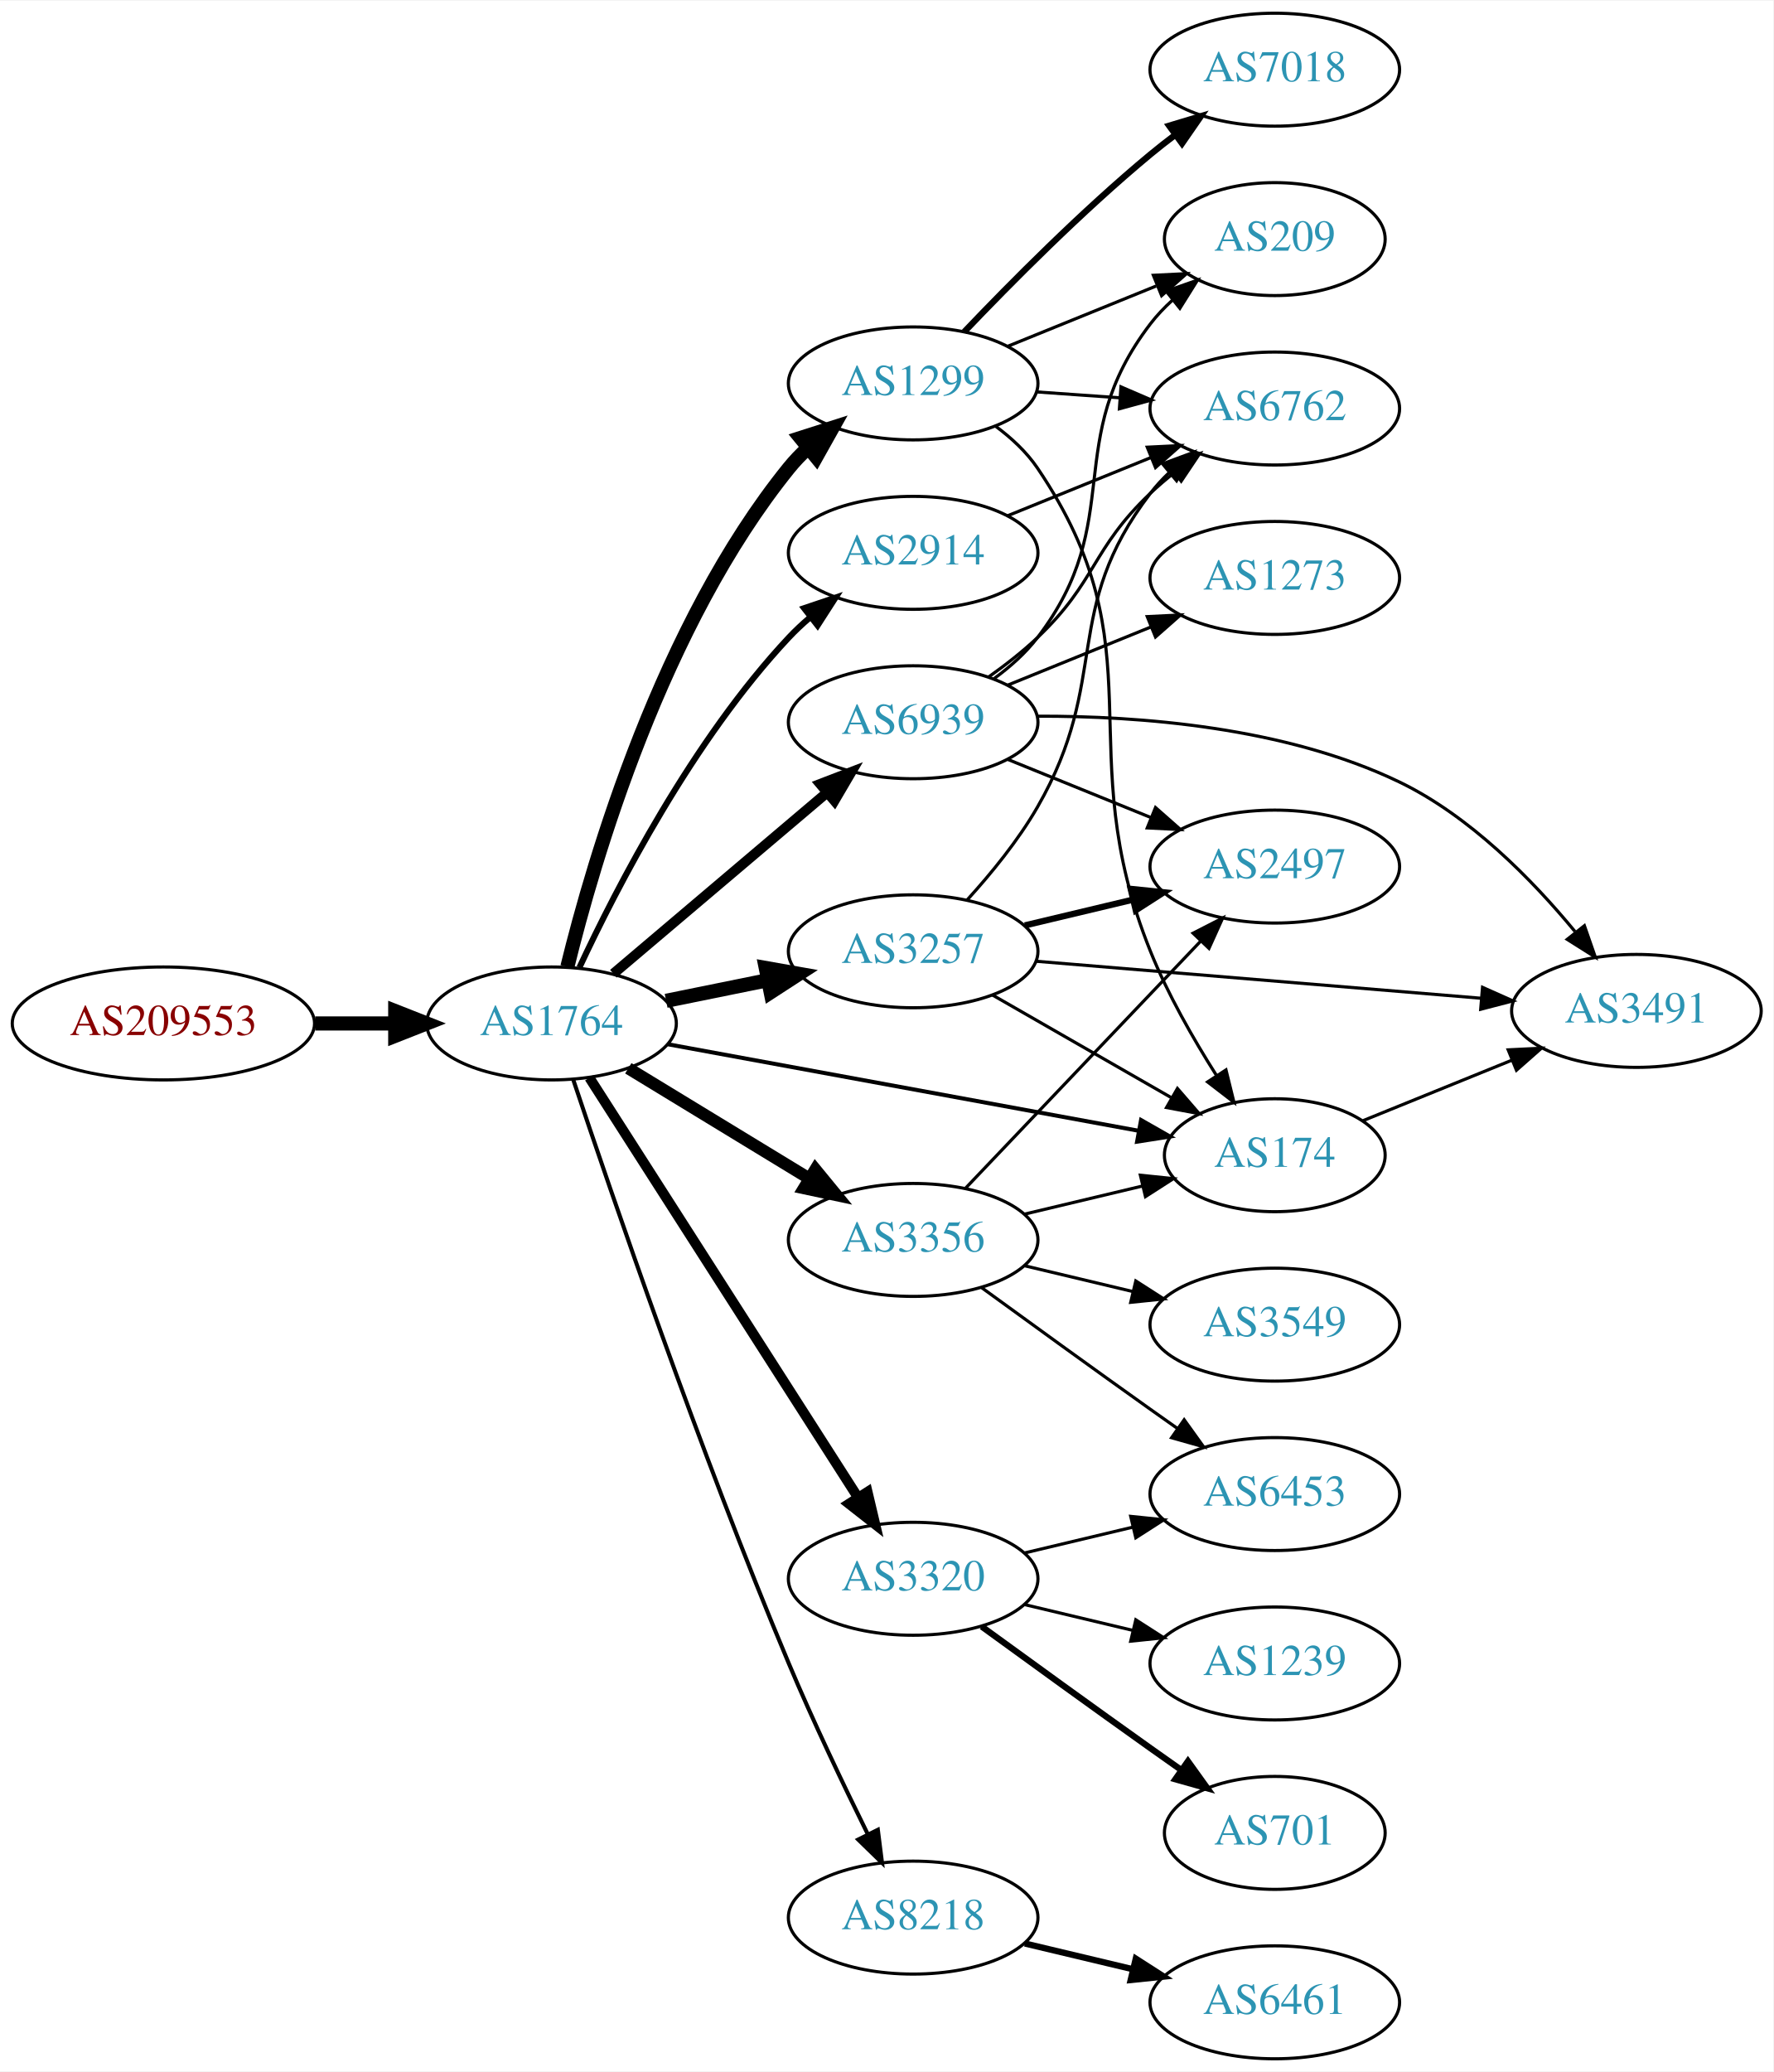
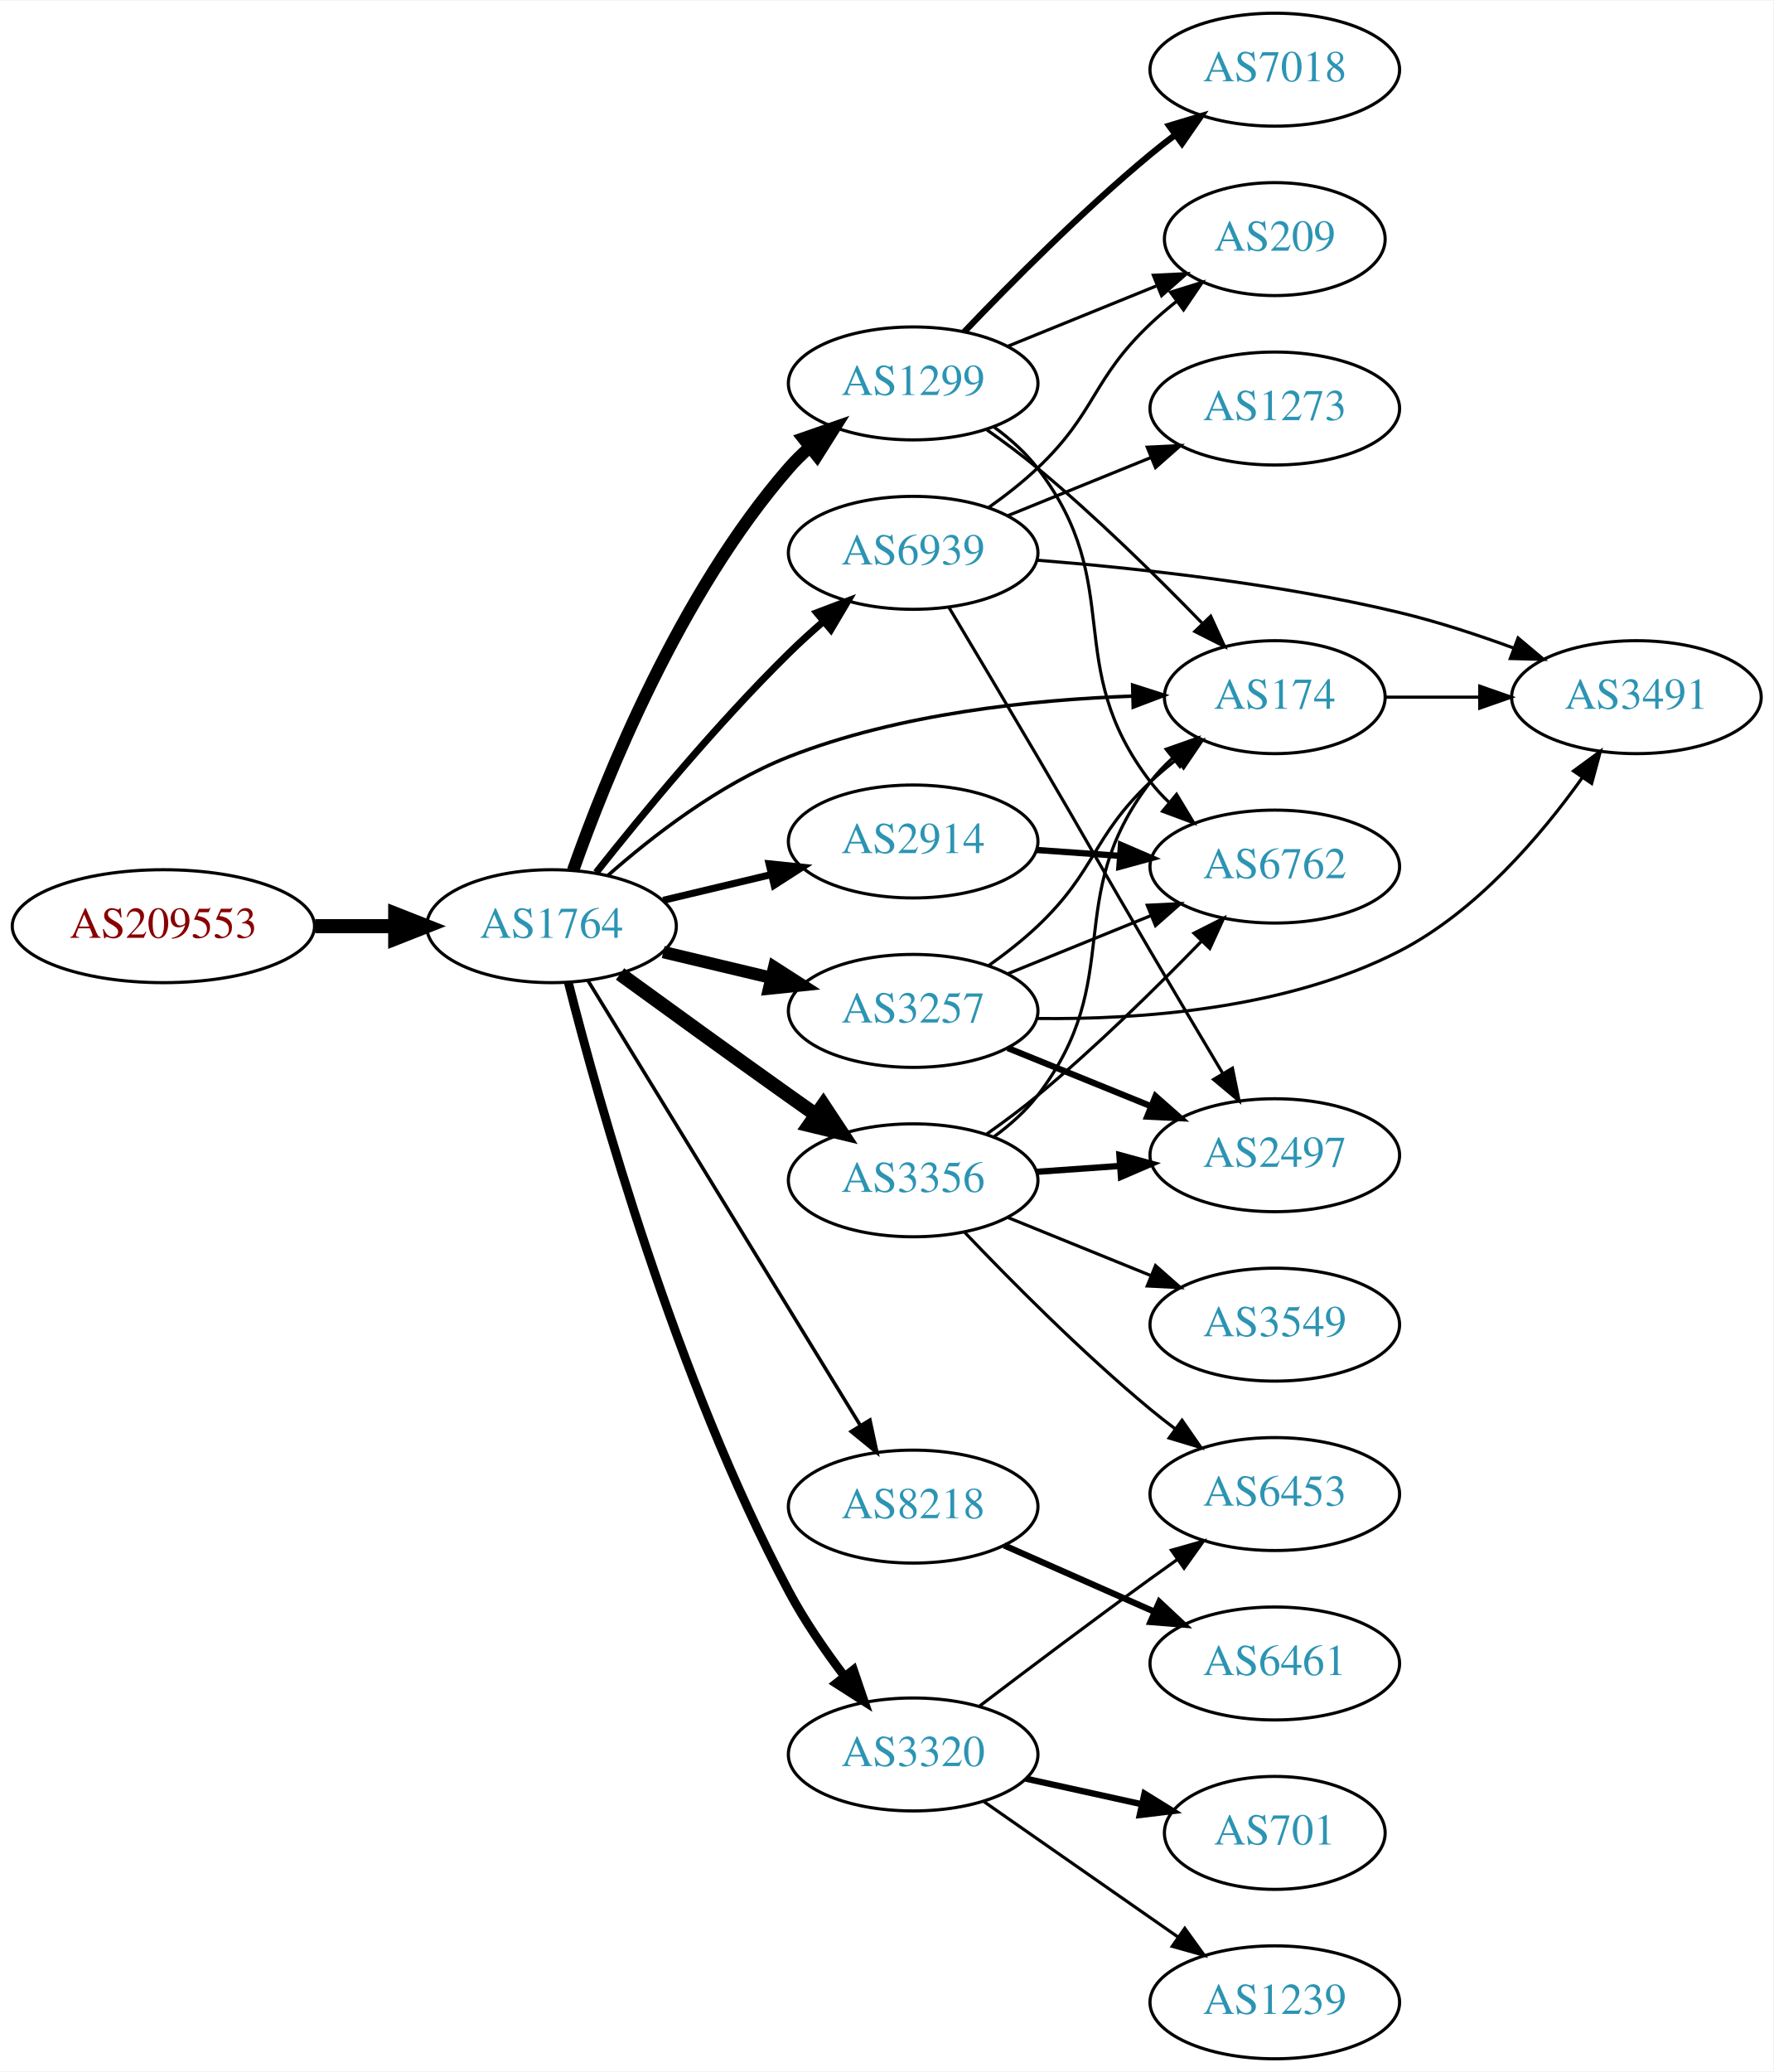
<svg xmlns="http://www.w3.org/2000/svg" xmlns:xlink="http://www.w3.org/1999/xlink" width="565pt" height="660pt" viewBox="0.00 0.00 565.36 660.00">
  <g id="graph0" class="graph" transform="scale(1 1) rotate(0) translate(4 656)">
    <polygon fill="white" stroke="none" points="-4,4 -4,-656 561.363,-656 561.363,4 -4,4" />
    <g id="node1" class="node">
      <g id="a_node1">
        <a xlink:href="/asn/209553" xlink:title="AS209553 ~ JAGGAER Austria GmbH [AT]">
-           <ellipse fill="#ffffff" stroke="black" cx="48.096" cy="-330" rx="48.192" ry="18" />
-           <text text-anchor="middle" x="48.096" y="-326.3" font-family="Times,serif" font-size="14.00" fill="#880000">AS209553</text>
+           <ellipse fill="#ffffff" stroke="black" cx="48.096" cy="-361" rx="48.192" ry="18" />
+           <text text-anchor="middle" x="48.096" y="-357.3" font-family="Times,serif" font-size="14.00" fill="#880000">AS209553</text>
        </a>
      </g>
    </g>
    <g id="node2" class="node">
      <g id="a_node2">
        <a xlink:href="/asn/1764" xlink:title="AS1764 ~ NEXTLAYER-AS [AT]">
-           <ellipse fill="#ffffff" stroke="black" cx="171.838" cy="-330" rx="39.794" ry="18" />
-           <text text-anchor="middle" x="171.838" y="-326.3" font-family="Times,serif" font-size="14.00" fill="#2c94b3">AS1764</text>
+           <ellipse fill="#ffffff" stroke="black" cx="171.838" cy="-361" rx="39.794" ry="18" />
+           <text text-anchor="middle" x="171.838" y="-357.3" font-family="Times,serif" font-size="14.00" fill="#2c94b3">AS1764</text>
        </a>
      </g>
    </g>
    <g id="edge1" class="edge">
-       <path fill="none" stroke="black" stroke-width="4.5" d="M96.513,-330C104.867,-330 113.577,-330 121.969,-330" />
-       <polygon fill="black" stroke="black" stroke-width="4.5" points="122.004,-333.938 132.004,-330 122.004,-326.063 122.004,-333.938" />
+       <path fill="none" stroke="black" stroke-width="4.5" d="M96.513,-361C104.867,-361 113.577,-361 121.969,-361" />
+       <polygon fill="black" stroke="black" stroke-width="4.5" points="122.004,-364.938 132.004,-361 122.004,-357.063 122.004,-364.938" />
    </g>
    <g id="node3" class="node">
      <g id="a_node3">
-         <a xlink:href="/asn/174" xlink:title="AS174 ~ Cogent Communications [US]">
-           <ellipse fill="#ffffff" stroke="black" cx="402.424" cy="-288" rx="35.194" ry="18" />
-           <text text-anchor="middle" x="402.424" y="-284.3" font-family="Times,serif" font-size="14.00" fill="#2c94b3">AS174</text>
+         <a xlink:href="/asn/3356" xlink:title="AS3356 ~ Level 3 Parent, LLC [US]">
+           <ellipse fill="#ffffff" stroke="black" cx="287.131" cy="-280" rx="39.794" ry="18" />
+           <text text-anchor="middle" x="287.131" y="-276.3" font-family="Times,serif" font-size="14.00" fill="#2c94b3">AS3356</text>
        </a>
      </g>
    </g>
    <g id="edge2" class="edge">
-       <path fill="none" stroke="black" stroke-width="1.286" d="M208.806,-323.391C249.545,-315.906 315.865,-303.72 359.072,-295.782" />
-       <polygon fill="black" stroke="black" stroke-width="1.286" points="359.79,-299.208 368.993,-293.959 358.525,-292.324 359.79,-299.208" />
+       <path fill="none" stroke="black" stroke-width="4.5" d="M193.686,-345.778C208.62,-334.909 229.234,-319.975 247.484,-307 250.305,-304.995 253.248,-302.915 256.196,-300.841" />
+       <polygon fill="black" stroke="black" stroke-width="4.5" points="258.493,-304.039 264.421,-295.074 253.972,-297.591 258.493,-304.039" />
    </g>
    <g id="node4" class="node">
      <g id="a_node4">
-         <a xlink:href="/asn/3257" xlink:title="AS3257 ~ GTT [DE]">
-           <ellipse fill="#ffffff" stroke="black" cx="287.131" cy="-353" rx="39.794" ry="18" />
-           <text text-anchor="middle" x="287.131" y="-349.3" font-family="Times,serif" font-size="14.00" fill="#2c94b3">AS3257</text>
+         <a xlink:href="/asn/2914" xlink:title="AS2914 ~ NTT America, Inc. [US]">
+           <ellipse fill="#ffffff" stroke="black" cx="287.131" cy="-388" rx="39.794" ry="18" />
+           <text text-anchor="middle" x="287.131" y="-384.3" font-family="Times,serif" font-size="14.00" fill="#2c94b3">AS2914</text>
        </a>
      </g>
    </g>
    <g id="edge3" class="edge">
-       <path fill="none" stroke="black" stroke-width="4.5" d="M208.374,-337.214C218.602,-339.291 229.903,-341.585 240.646,-343.766" />
-       <polygon fill="black" stroke="black" stroke-width="4.5" points="240.138,-347.681 250.721,-345.811 241.705,-339.963 240.138,-347.681" />
+       <path fill="none" stroke="black" stroke-width="2.25" d="M207.445,-369.248C218.316,-371.838 230.471,-374.735 241.913,-377.462" />
+       <polygon fill="black" stroke="black" stroke-width="2.25" points="241.197,-380.889 251.736,-379.803 242.819,-374.08 241.197,-380.889" />
    </g>
    <g id="node5" class="node">
      <g id="a_node5">
+         <a xlink:href="/asn/174" xlink:title="AS174 ~ Cogent Communications [US]">
+           <ellipse fill="#ffffff" stroke="black" cx="402.424" cy="-434" rx="35.194" ry="18" />
+           <text text-anchor="middle" x="402.424" y="-430.3" font-family="Times,serif" font-size="14.00" fill="#2c94b3">AS174</text>
+         </a>
+       </g>
+     </g>
+     <g id="edge4" class="edge">
+       <path fill="none" stroke="black" stroke-width="1.125" d="M189.721,-377.099C203.946,-389.644 225.453,-406.34 247.484,-415 282.61,-428.807 325.416,-433.191 356.964,-434.331" />
+       <polygon fill="black" stroke="black" stroke-width="1.125" points="357.115,-437.836 367.204,-434.603 357.3,-430.839 357.115,-437.836" />
+     </g>
+     <g id="node6" class="node">
+       <g id="a_node6">
        <a xlink:href="/asn/1299" xlink:title="AS1299 ~ Telia Carrier [EU]">
          <ellipse fill="#ffffff" stroke="black" cx="287.131" cy="-534" rx="39.794" ry="18" />
          <text text-anchor="middle" x="287.131" y="-530.3" font-family="Times,serif" font-size="14.00" fill="#2c94b3">AS1299</text>
        </a>
      </g>
    </g>
-     <g id="edge4" class="edge">
-       <path fill="none" stroke="black" stroke-width="4.5" d="M176.886,-348.054C185.25,-382.154 207.115,-457.082 247.484,-507 249.318,-509.267 251.39,-511.426 253.598,-513.463" />
-       <polygon fill="black" stroke="black" stroke-width="4.5" points="251.245,-516.626 261.482,-519.899 256.225,-510.525 251.245,-516.626" />
-     </g>
-     <g id="node6" class="node">
-       <g id="a_node6">
-         <a xlink:href="/asn/3320" xlink:title="AS3320 ~ DTAG [DE]">
-           <ellipse fill="#ffffff" stroke="black" cx="287.131" cy="-153" rx="39.794" ry="18" />
-           <text text-anchor="middle" x="287.131" y="-149.3" font-family="Times,serif" font-size="14.00" fill="#2c94b3">AS3320</text>
-         </a>
-       </g>
-     </g>
    <g id="edge5" class="edge">
-       <path fill="none" stroke="black" stroke-width="3.214" d="M183.907,-312.706C203.874,-281.512 246.019,-215.667 269.48,-179.015" />
-       <polygon fill="black" stroke="black" stroke-width="3.214" points="272.574,-180.673 275.017,-170.364 266.678,-176.9 272.574,-180.673" />
+       <path fill="none" stroke="black" stroke-width="3.938" d="M178.726,-378.824C189.055,-408.096 212.697,-467.08 247.484,-507 249.45,-509.256 251.643,-511.419 253.958,-513.468" />
+       <polygon fill="black" stroke="black" stroke-width="3.938" points="252.138,-516.492 262.145,-519.973 256.492,-511.012 252.138,-516.492" />
    </g>
    <g id="node7" class="node">
      <g id="a_node7">
-         <a xlink:href="/asn/3356" xlink:title="AS3356 ~ Level 3 Parent, LLC [US]">
-           <ellipse fill="#ffffff" stroke="black" cx="287.131" cy="-261" rx="39.794" ry="18" />
-           <text text-anchor="middle" x="287.131" y="-257.3" font-family="Times,serif" font-size="14.00" fill="#2c94b3">AS3356</text>
+         <a xlink:href="/asn/8218" xlink:title="AS8218 ~ legacy Neotelecoms [FR]">
+           <ellipse fill="#ffffff" stroke="black" cx="287.131" cy="-176" rx="39.794" ry="18" />
+           <text text-anchor="middle" x="287.131" y="-172.3" font-family="Times,serif" font-size="14.00" fill="#2c94b3">AS8218</text>
        </a>
      </g>
    </g>
    <g id="edge6" class="edge">
-       <path fill="none" stroke="black" stroke-width="3.857" d="M196.312,-315.703C213.022,-305.526 235.677,-291.728 254.054,-280.536" />
-       <polygon fill="black" stroke="black" stroke-width="3.857" points="255.966,-283.469 262.687,-275.279 252.325,-277.491 255.966,-283.469" />
+       <path fill="none" stroke="black" stroke-width="1.125" d="M183.496,-343.596C203.537,-310.87 246.923,-240.024 270.355,-201.761" />
+       <polygon fill="black" stroke="black" stroke-width="1.125" points="273.346,-203.579 275.583,-193.223 267.376,-199.923 273.346,-203.579" />
    </g>
    <g id="node8" class="node">
      <g id="a_node8">
-         <a xlink:href="/asn/2914" xlink:title="AS2914 ~ NTT America, Inc. [US]">
-           <ellipse fill="#ffffff" stroke="black" cx="287.131" cy="-480" rx="39.794" ry="18" />
-           <text text-anchor="middle" x="287.131" y="-476.3" font-family="Times,serif" font-size="14.00" fill="#2c94b3">AS2914</text>
+         <a xlink:href="/asn/3257" xlink:title="AS3257 ~ GTT [DE]">
+           <ellipse fill="#ffffff" stroke="black" cx="287.131" cy="-334" rx="39.794" ry="18" />
+           <text text-anchor="middle" x="287.131" y="-330.3" font-family="Times,serif" font-size="14.00" fill="#2c94b3">AS3257</text>
        </a>
      </g>
    </g>
    <g id="edge7" class="edge">
-       <path fill="none" stroke="black" stroke-width="1.929" d="M180.735,-347.837C192.592,-373.243 216.901,-420.383 247.484,-453 249.531,-455.183 251.782,-457.293 254.136,-459.307" />
-       <polygon fill="black" stroke="black" stroke-width="1.929" points="252.357,-462.358 262.395,-465.747 256.661,-456.837 252.357,-462.358" />
+       <path fill="none" stroke="black" stroke-width="3.938" d="M207.445,-352.752C218.316,-350.162 230.471,-347.265 241.913,-344.538" />
+       <polygon fill="black" stroke="black" stroke-width="3.938" points="242.819,-347.92 251.736,-342.197 241.197,-341.111 242.819,-347.92" />
    </g>
    <g id="node9" class="node">
      <g id="a_node9">
-         <a xlink:href="/asn/8218" xlink:title="AS8218 ~ legacy Neotelecoms [FR]">
-           <ellipse fill="#ffffff" stroke="black" cx="287.131" cy="-45" rx="39.794" ry="18" />
-           <text text-anchor="middle" x="287.131" y="-41.3" font-family="Times,serif" font-size="14.00" fill="#2c94b3">AS8218</text>
+         <a xlink:href="/asn/3320" xlink:title="AS3320 ~ DTAG [DE]">
+           <ellipse fill="#ffffff" stroke="black" cx="287.131" cy="-97" rx="39.794" ry="18" />
+           <text text-anchor="middle" x="287.131" y="-93.3" font-family="Times,serif" font-size="14.00" fill="#2c94b3">AS3320</text>
        </a>
      </g>
    </g>
    <g id="edge8" class="edge">
-       <path fill="none" stroke="black" stroke-width="1.286" d="M178.77,-312.044C190.736,-276.247 219.056,-193.62 247.484,-126 255.235,-107.563 264.93,-87.251 272.67,-71.579" />
-       <polygon fill="black" stroke="black" stroke-width="1.286" points="275.877,-72.991 277.202,-62.48 269.611,-69.871 275.877,-72.991" />
+       <path fill="none" stroke="black" stroke-width="2.812" d="M177.225,-342.937C186.767,-305.373 211.477,-216.695 247.484,-149 252.424,-139.713 258.912,-130.273 265.158,-122.029" />
+       <polygon fill="black" stroke="black" stroke-width="2.812" points="268.091,-123.96 271.504,-113.929 262.581,-119.643 268.091,-123.96" />
    </g>
    <g id="node10" class="node">
      <g id="a_node10">
        <a xlink:href="/asn/6939" xlink:title="AS6939 ~ Hurricane Electric LLC [US]">
-           <ellipse fill="#ffffff" stroke="black" cx="287.131" cy="-426" rx="39.794" ry="18" />
-           <text text-anchor="middle" x="287.131" y="-422.3" font-family="Times,serif" font-size="14.00" fill="#2c94b3">AS6939</text>
+           <ellipse fill="#ffffff" stroke="black" cx="287.131" cy="-480" rx="39.794" ry="18" />
+           <text text-anchor="middle" x="287.131" y="-476.3" font-family="Times,serif" font-size="14.00" fill="#2c94b3">AS6939</text>
        </a>
      </g>
    </g>
    <g id="edge9" class="edge">
-       <path fill="none" stroke="black" stroke-width="3.214" d="M191.546,-345.852C210.077,-361.555 238.634,-385.753 259.523,-403.454" />
-       <polygon fill="black" stroke="black" stroke-width="3.214" points="257.503,-406.329 267.395,-410.124 262.028,-400.989 257.503,-406.329" />
+       <path fill="none" stroke="black" stroke-width="2.25" d="M186.073,-378.101C200.41,-396.21 224.346,-425.263 247.484,-448 250.952,-451.408 254.745,-454.85 258.556,-458.151" />
+       <polygon fill="black" stroke="black" stroke-width="2.25" points="256.4,-460.911 266.306,-464.67 260.906,-455.554 256.4,-460.911" />
+     </g>
+     <g id="edge16" class="edge">
+       <path fill="none" stroke="black" d="M312.974,-293.948C318.055,-297.674 322.997,-302.06 326.777,-307 355.487,-344.511 334.068,-369.489 362.777,-407 364.817,-409.665 367.195,-412.169 369.749,-414.495" />
+       <polygon fill="black" stroke="black" points="367.79,-417.409 377.786,-420.922 372.163,-411.943 367.79,-417.409" />
    </g>
    <g id="node11" class="node">
      <g id="a_node11">
-         <a xlink:href="/asn/3491" xlink:title="AS3491 ~ PCCW Global, Inc. [US]">
-           <ellipse fill="#ffffff" stroke="black" cx="517.717" cy="-334" rx="39.794" ry="18" />
-           <text text-anchor="middle" x="517.717" y="-330.3" font-family="Times,serif" font-size="14.00" fill="#2c94b3">AS3491</text>
-         </a>
-       </g>
+         <a xlink:href="/asn/6762" xlink:title="AS6762 ~ TELECOM ITALIA SPARKLE S.p.A. [IT]">
+           <ellipse fill="#ffffff" stroke="black" cx="402.424" cy="-380" rx="39.794" ry="18" />
+           <text text-anchor="middle" x="402.424" y="-376.3" font-family="Times,serif" font-size="14.00" fill="#2c94b3">AS6762</text>
+         </a>
+       </g>
+     </g>
+     <g id="edge15" class="edge">
+       <path fill="none" stroke="black" d="M310.665,-294.813C316.071,-298.618 321.736,-302.822 326.777,-307 345.318,-322.365 364.717,-341.441 379.091,-356.239" />
+       <polygon fill="black" stroke="black" points="376.664,-358.764 386.118,-363.545 381.709,-353.912 376.664,-358.764" />
+     </g>
+     <g id="node13" class="node">
+       <g id="a_node13">
+         <a xlink:href="/asn/3549" xlink:title="AS3549 ~ Level 3 Parent, LLC [US]">
+           <ellipse fill="#ffffff" stroke="black" cx="402.424" cy="-234" rx="39.794" ry="18" />
+           <text text-anchor="middle" x="402.424" y="-230.3" font-family="Times,serif" font-size="14.00" fill="#2c94b3">AS3549</text>
+         </a>
+       </g>
+     </g>
+     <g id="edge12" class="edge">
+       <path fill="none" stroke="black" d="M317.307,-268.154C331.182,-262.52 347.96,-255.708 362.869,-249.654" />
+       <polygon fill="black" stroke="black" points="364.398,-252.811 372.347,-245.806 361.765,-246.325 364.398,-252.811" />
+     </g>
+     <g id="node14" class="node">
+       <g id="a_node14">
+         <a xlink:href="/asn/6453" xlink:title="AS6453 ~ TATA COMMUNICATIONS (AMERICA) INC [US]">
+           <ellipse fill="#ffffff" stroke="black" cx="402.424" cy="-180" rx="39.794" ry="18" />
+           <text text-anchor="middle" x="402.424" y="-176.3" font-family="Times,serif" font-size="14.00" fill="#2c94b3">AS6453</text>
+         </a>
+       </g>
+     </g>
+     <g id="edge13" class="edge">
+       <path fill="none" stroke="black" d="M303.436,-263.545C318.049,-248.204 341.005,-225.044 362.777,-207 365.298,-204.911 367.975,-202.816 370.697,-200.767" />
+       <polygon fill="black" stroke="black" points="372.857,-203.523 378.889,-194.813 368.742,-197.861 372.857,-203.523" />
+     </g>
+     <g id="node15" class="node">
+       <g id="a_node15">
+         <a xlink:href="/asn/2497" xlink:title="AS2497 ~ Internet Initiative Japan Inc. [JP]">
+           <ellipse fill="#ffffff" stroke="black" cx="402.424" cy="-288" rx="39.794" ry="18" />
+           <text text-anchor="middle" x="402.424" y="-284.3" font-family="Times,serif" font-size="14.00" fill="#2c94b3">AS2497</text>
+         </a>
+       </g>
+     </g>
+     <g id="edge14" class="edge">
+       <path fill="none" stroke="black" stroke-width="2" d="M326.487,-282.708C334.976,-283.308 344.08,-283.951 352.914,-284.575" />
+       <polygon fill="black" stroke="black" stroke-width="2" points="352.886,-288.081 363.108,-285.294 353.379,-281.099 352.886,-288.081" />
    </g>
    <g id="edge10" class="edge">
-       <path fill="none" stroke="black" d="M430.56,-299.018C444.764,-304.785 462.401,-311.946 478.011,-318.285" />
-       <polygon fill="black" stroke="black" points="476.838,-321.586 487.42,-322.105 479.472,-315.1 476.838,-321.586" />
-     </g>
-     <g id="edge14" class="edge">
-       <path fill="none" stroke="black" d="M312.435,-339.056C329.045,-329.526 351.235,-316.795 369.3,-306.43" />
-       <polygon fill="black" stroke="black" points="371.388,-309.268 378.32,-301.255 367.905,-303.196 371.388,-309.268" />
-     </g>
-     <g id="edge13" class="edge">
-       <path fill="none" stroke="black" d="M326.391,-349.82C365.373,-346.58 425.95,-341.545 468.261,-338.028" />
-       <polygon fill="black" stroke="black" points="468.656,-341.507 478.332,-337.191 468.076,-334.531 468.656,-341.507" />
+       <path fill="none" stroke="black" stroke-width="2" d="M326.487,-385.292C334.976,-384.692 344.08,-384.049 352.914,-383.425" />
+       <polygon fill="black" stroke="black" stroke-width="2" points="353.379,-386.901 363.108,-382.706 352.886,-379.919 353.379,-386.901" />
    </g>
    <g id="node12" class="node">
      <g id="a_node12">
-         <a xlink:href="/asn/6762" xlink:title="AS6762 ~ TELECOM ITALIA SPARKLE S.p.A. [IT]">
-           <ellipse fill="#ffffff" stroke="black" cx="402.424" cy="-526" rx="39.794" ry="18" />
-           <text text-anchor="middle" x="402.424" y="-522.3" font-family="Times,serif" font-size="14.00" fill="#2c94b3">AS6762</text>
+         <a xlink:href="/asn/3491" xlink:title="AS3491 ~ PCCW Global, Inc. [US]">
+           <ellipse fill="#ffffff" stroke="black" cx="517.717" cy="-434" rx="39.794" ry="18" />
+           <text text-anchor="middle" x="517.717" y="-430.3" font-family="Times,serif" font-size="14.00" fill="#2c94b3">AS3491</text>
        </a>
      </g>
    </g>
    <g id="edge11" class="edge">
-       <path fill="none" stroke="black" d="M304.363,-369.39C311.948,-377.725 320.639,-388.332 326.777,-399 350.336,-439.942 334.068,-461.489 362.777,-499 364.55,-501.315 366.577,-503.509 368.754,-505.571" />
-       <polygon fill="black" stroke="black" points="366.646,-508.37 376.581,-512.052 371.111,-502.978 366.646,-508.37" />
-     </g>
-     <g id="node13" class="node">
-       <g id="a_node13">
-         <a xlink:href="/asn/2497" xlink:title="AS2497 ~ Internet Initiative Japan Inc. [JP]">
-           <ellipse fill="#ffffff" stroke="black" cx="402.424" cy="-380" rx="39.794" ry="18" />
-           <text text-anchor="middle" x="402.424" y="-376.3" font-family="Times,serif" font-size="14.00" fill="#2c94b3">AS2497</text>
-         </a>
-       </g>
-     </g>
-     <g id="edge12" class="edge">
-       <path fill="none" stroke="black" stroke-width="2" d="M322.738,-361.248C333.609,-363.838 345.764,-366.735 357.206,-369.462" />
-       <polygon fill="black" stroke="black" stroke-width="2" points="356.49,-372.889 367.029,-371.803 358.112,-366.08 356.49,-372.889" />
-     </g>
-     <g id="edge24" class="edge">
-       <path fill="none" stroke="black" d="M313.408,-520.365C318.466,-516.622 323.289,-512.15 326.777,-507 366.194,-448.802 336.508,-418.196 362.777,-353 368.275,-339.356 376.364,-325.203 383.722,-313.601" />
-       <polygon fill="black" stroke="black" points="386.866,-315.189 389.403,-304.902 381.005,-311.361 386.866,-315.189" />
-     </g>
-     <g id="edge22" class="edge">
-       <path fill="none" stroke="black" d="M326.487,-531.292C334.976,-530.692 344.08,-530.049 352.914,-529.425" />
-       <polygon fill="black" stroke="black" points="353.379,-532.901 363.108,-528.706 352.886,-525.919 353.379,-532.901" />
-     </g>
-     <g id="node18" class="node">
-       <g id="a_node18">
+       <path fill="none" stroke="black" d="M437.723,-434C447.1,-434 457.451,-434 467.485,-434" />
+       <polygon fill="black" stroke="black" points="467.774,-437.5 477.774,-434 467.774,-430.5 467.774,-437.5" />
+     </g>
+     <g id="edge20" class="edge">
+       <path fill="none" stroke="black" d="M310.665,-519.187C316.071,-515.382 321.736,-511.178 326.777,-507 345.437,-491.536 364.966,-472.314 379.367,-457.477" />
+       <polygon fill="black" stroke="black" points="381.992,-459.796 386.398,-450.161 376.945,-454.945 381.992,-459.796" />
+     </g>
+     <g id="edge17" class="edge">
+       <path fill="none" stroke="black" d="M312.974,-520.052C318.055,-516.326 322.997,-511.94 326.777,-507 355.487,-469.489 334.068,-444.511 362.777,-407 364.55,-404.685 366.577,-402.491 368.754,-400.429" />
+       <polygon fill="black" stroke="black" points="371.111,-403.022 376.581,-393.948 366.646,-397.63 371.111,-403.022" />
+     </g>
+     <g id="node16" class="node">
+       <g id="a_node16">
        <a xlink:href="/asn/7018" xlink:title="AS7018 ~ AT&amp;T Services, Inc. [US]">
          <ellipse fill="#ffffff" stroke="black" cx="402.424" cy="-634" rx="39.794" ry="18" />
          <text text-anchor="middle" x="402.424" y="-630.3" font-family="Times,serif" font-size="14.00" fill="#2c94b3">AS7018</text>
        </a>
      </g>
    </g>
-     <g id="edge23" class="edge">
+     <g id="edge18" class="edge">
      <path fill="none" stroke="black" stroke-width="2" d="M303.436,-550.455C318.049,-565.796 341.005,-588.956 362.777,-607 365.298,-609.089 367.975,-611.184 370.697,-613.233" />
      <polygon fill="black" stroke="black" stroke-width="2" points="368.742,-616.139 378.889,-619.187 372.857,-610.477 368.742,-616.139" />
    </g>
-     <g id="node19" class="node">
-       <g id="a_node19">
+     <g id="node17" class="node">
+       <g id="a_node17">
        <a xlink:href="/asn/209" xlink:title="AS209 ~ CenturyLink Communications, LLC [US]">
          <ellipse fill="#ffffff" stroke="black" cx="402.424" cy="-580" rx="35.194" ry="18" />
          <text text-anchor="middle" x="402.424" y="-576.3" font-family="Times,serif" font-size="14.00" fill="#2c94b3">AS209</text>
        </a>
      </g>
    </g>
-     <g id="edge25" class="edge">
+     <g id="edge19" class="edge">
      <path fill="none" stroke="black" d="M317.307,-545.846C331.72,-551.698 349.264,-558.822 364.594,-565.046" />
      <polygon fill="black" stroke="black" points="363.71,-568.465 374.292,-568.984 366.343,-561.979 363.71,-568.465" />
    </g>
-     <g id="node14" class="node">
-       <g id="a_node14">
+     <g id="node18" class="node">
+       <g id="a_node18">
+         <a xlink:href="/asn/6461" xlink:title="AS6461 ~ Zayo Bandwidth [US]">
+           <ellipse fill="#ffffff" stroke="black" cx="402.424" cy="-126" rx="39.794" ry="18" />
+           <text text-anchor="middle" x="402.424" y="-122.3" font-family="Times,serif" font-size="14.00" fill="#2c94b3">AS6461</text>
+         </a>
+       </g>
+     </g>
+     <g id="edge21" class="edge">
+       <path fill="none" stroke="black" stroke-width="2" d="M316.136,-163.64C330.57,-157.27 348.371,-149.414 363.97,-142.53" />
+       <polygon fill="black" stroke="black" stroke-width="2" points="365.613,-145.63 373.348,-138.391 362.787,-139.226 365.613,-145.63" />
+     </g>
+     <g id="edge25" class="edge">
+       <path fill="none" stroke="black" d="M311.073,-348.353C316.467,-352.172 322.024,-356.497 326.777,-361 345.626,-378.853 343.929,-389.147 362.777,-407 365.351,-409.438 368.16,-411.824 371.051,-414.105" />
+       <polygon fill="black" stroke="black" points="369.172,-417.069 379.289,-420.216 373.343,-411.447 369.172,-417.069" />
+     </g>
+     <g id="edge24" class="edge">
+       <path fill="none" stroke="black" d="M317.307,-345.846C331.182,-351.48 347.96,-358.292 362.869,-364.346" />
+       <polygon fill="black" stroke="black" points="361.765,-367.675 372.347,-368.194 364.398,-361.189 361.765,-367.675" />
+     </g>
+     <g id="edge22" class="edge">
+       <path fill="none" stroke="black" d="M326.647,-331.587C359.154,-331.172 406.021,-334.483 442.07,-353 466.594,-365.596 487.17,-389.694 500.467,-408.344" />
+       <polygon fill="black" stroke="black" points="497.678,-410.465 506.224,-416.728 503.449,-406.503 497.678,-410.465" />
+     </g>
+     <g id="edge23" class="edge">
+       <path fill="none" stroke="black" stroke-width="2" d="M317.307,-322.154C331.182,-316.52 347.96,-309.708 362.869,-303.654" />
+       <polygon fill="black" stroke="black" stroke-width="2" points="364.398,-306.811 372.347,-299.806 361.765,-300.325 364.398,-306.811" />
+     </g>
+     <g id="edge28" class="edge">
+       <path fill="none" stroke="black" d="M308.27,-112.398C323.215,-123.753 344.144,-139.508 362.777,-153 365.58,-155.03 368.512,-157.125 371.452,-159.21" />
+       <polygon fill="black" stroke="black" points="369.474,-162.098 379.666,-164.991 373.503,-156.373 369.474,-162.098" />
+     </g>
+     <g id="node19" class="node">
+       <g id="a_node19">
+         <a xlink:href="/asn/1239" xlink:title="AS1239 ~ Sprint [US]">
+           <ellipse fill="#ffffff" stroke="black" cx="402.424" cy="-18" rx="39.794" ry="18" />
+           <text text-anchor="middle" x="402.424" y="-14.3" font-family="Times,serif" font-size="14.00" fill="#2c94b3">AS1239</text>
+         </a>
+       </g>
+     </g>
+     <g id="edge26" class="edge">
+       <path fill="none" stroke="black" d="M309.707,-81.955C327.268,-69.71 352.241,-52.295 371.696,-38.73" />
+       <polygon fill="black" stroke="black" points="373.727,-41.58 379.928,-32.989 369.723,-35.838 373.727,-41.58" />
+     </g>
+     <g id="node20" class="node">
+       <g id="a_node20">
        <a xlink:href="/asn/701" xlink:title="AS701 ~ UUNET [US]">
          <ellipse fill="#ffffff" stroke="black" cx="402.424" cy="-72" rx="35.194" ry="18" />
          <text text-anchor="middle" x="402.424" y="-68.3" font-family="Times,serif" font-size="14.00" fill="#2c94b3">AS701</text>
        </a>
      </g>
    </g>
-     <g id="edge15" class="edge">
-       <path fill="none" stroke="black" stroke-width="2" d="M308.979,-137.778C323.913,-126.909 344.527,-111.975 362.777,-99 365.988,-96.718 369.357,-94.339 372.711,-91.982" />
-       <polygon fill="black" stroke="black" stroke-width="2" points="374.74,-94.834 380.922,-86.23 370.723,-89.101 374.74,-94.834" />
-     </g>
-     <g id="node15" class="node">
-       <g id="a_node15">
-         <a xlink:href="/asn/1239" xlink:title="AS1239 ~ Sprint [US]">
-           <ellipse fill="#ffffff" stroke="black" cx="402.424" cy="-126" rx="39.794" ry="18" />
-           <text text-anchor="middle" x="402.424" y="-122.3" font-family="Times,serif" font-size="14.00" fill="#2c94b3">AS1239</text>
-         </a>
-       </g>
-     </g>
-     <g id="edge16" class="edge">
-       <path fill="none" stroke="black" d="M322.738,-144.752C333.609,-142.162 345.764,-139.265 357.206,-136.538" />
-       <polygon fill="black" stroke="black" points="358.112,-139.92 367.029,-134.197 356.49,-133.111 358.112,-139.92" />
-     </g>
-     <g id="node16" class="node">
-       <g id="a_node16">
-         <a xlink:href="/asn/6453" xlink:title="AS6453 ~ TATA COMMUNICATIONS (AMERICA) INC [US]">
-           <ellipse fill="#ffffff" stroke="black" cx="402.424" cy="-180" rx="39.794" ry="18" />
-           <text text-anchor="middle" x="402.424" y="-176.3" font-family="Times,serif" font-size="14.00" fill="#2c94b3">AS6453</text>
-         </a>
-       </g>
-     </g>
-     <g id="edge17" class="edge">
-       <path fill="none" stroke="black" d="M322.738,-161.248C333.609,-163.838 345.764,-166.735 357.206,-169.462" />
-       <polygon fill="black" stroke="black" points="356.49,-172.889 367.029,-171.803 358.112,-166.08 356.49,-172.889" />
-     </g>
-     <g id="edge21" class="edge">
-       <path fill="none" stroke="black" d="M322.738,-269.248C334.533,-272.058 347.837,-275.229 360.105,-278.153" />
-       <polygon fill="black" stroke="black" points="359.571,-281.624 370.11,-280.537 361.194,-274.814 359.571,-281.624" />
-     </g>
-     <g id="edge19" class="edge">
-       <path fill="none" stroke="black" d="M303.884,-277.546C323.33,-297.973 356.545,-332.86 378.737,-356.17" />
-       <polygon fill="black" stroke="black" points="376.375,-358.765 385.805,-363.594 381.444,-353.938 376.375,-358.765" />
-     </g>
-     <g id="edge18" class="edge">
-       <path fill="none" stroke="black" d="M308.979,-245.778C323.913,-234.909 344.527,-219.975 362.777,-207 365.598,-204.995 368.541,-202.915 371.489,-200.841" />
-       <polygon fill="black" stroke="black" points="373.535,-203.681 379.714,-195.074 369.516,-197.95 373.535,-203.681" />
-     </g>
-     <g id="node17" class="node">
-       <g id="a_node17">
-         <a xlink:href="/asn/3549" xlink:title="AS3549 ~ Level 3 Parent, LLC [US]">
-           <ellipse fill="#ffffff" stroke="black" cx="402.424" cy="-234" rx="39.794" ry="18" />
-           <text text-anchor="middle" x="402.424" y="-230.3" font-family="Times,serif" font-size="14.00" fill="#2c94b3">AS3549</text>
-         </a>
-       </g>
-     </g>
-     <g id="edge20" class="edge">
-       <path fill="none" stroke="black" d="M322.738,-252.752C333.609,-250.162 345.764,-247.265 357.206,-244.538" />
-       <polygon fill="black" stroke="black" points="358.112,-247.92 367.029,-242.197 356.49,-241.111 358.112,-247.92" />
-     </g>
    <g id="edge27" class="edge">
-       <path fill="none" stroke="black" d="M317.307,-491.846C331.182,-497.48 347.96,-504.292 362.869,-510.346" />
-       <polygon fill="black" stroke="black" points="361.765,-513.675 372.347,-514.194 364.398,-507.189 361.765,-513.675" />
-     </g>
-     <g id="node20" class="node">
-       <g id="a_node20">
-         <a xlink:href="/asn/6461" xlink:title="AS6461 ~ Zayo Bandwidth [US]">
-           <ellipse fill="#ffffff" stroke="black" cx="402.424" cy="-18" rx="39.794" ry="18" />
-           <text text-anchor="middle" x="402.424" y="-14.3" font-family="Times,serif" font-size="14.00" fill="#2c94b3">AS6461</text>
-         </a>
-       </g>
-     </g>
-     <g id="edge26" class="edge">
-       <path fill="none" stroke="black" stroke-width="2" d="M322.738,-36.752C333.609,-34.162 345.764,-31.265 357.206,-28.538" />
-       <polygon fill="black" stroke="black" stroke-width="2" points="358.112,-31.92 367.029,-26.197 356.49,-25.111 358.112,-31.92" />
+       <path fill="none" stroke="black" stroke-width="2" d="M323.047,-89.295C334.73,-86.717 347.866,-83.819 359.996,-81.142" />
+       <polygon fill="black" stroke="black" stroke-width="2" points="360.884,-84.53 369.895,-78.957 359.376,-77.695 360.884,-84.53" />
+     </g>
+     <g id="edge31" class="edge">
+       <path fill="none" stroke="black" d="M326.513,-477.662C357.916,-475.178 403.311,-470.277 442.07,-461 454.216,-458.093 467.118,-453.86 478.717,-449.605" />
+       <polygon fill="black" stroke="black" points="479.993,-452.864 488.109,-446.054 477.518,-446.317 479.993,-452.864" />
    </g>
    <g id="edge29" class="edge">
-       <path fill="none" stroke="black" d="M326.732,-427.934C359.078,-428.028 405.673,-424.516 442.07,-407 464.603,-396.156 484.528,-375.801 498.112,-359.334" />
-       <polygon fill="black" stroke="black" points="501.135,-361.155 504.617,-351.149 495.655,-356.799 501.135,-361.155" />
+       <path fill="none" stroke="black" d="M298.514,-462.648C306.322,-449.571 317.266,-431.187 326.777,-415 342.92,-387.528 346.635,-380.472 362.777,-353 370.282,-340.228 378.679,-326.087 385.724,-314.265" />
+       <polygon fill="black" stroke="black" points="388.924,-315.733 391.041,-305.352 382.912,-312.147 388.924,-315.733" />
    </g>
    <g id="edge32" class="edge">
-       <path fill="none" stroke="black" d="M311.073,-440.353C316.467,-444.172 322.024,-448.497 326.777,-453 345.626,-470.853 343.929,-481.147 362.777,-499 365.154,-501.251 367.732,-503.458 370.39,-505.58" />
-       <polygon fill="black" stroke="black" points="368.381,-508.448 378.482,-511.647 372.58,-502.848 368.381,-508.448" />
-     </g>
-     <g id="edge30" class="edge">
-       <path fill="none" stroke="black" d="M317.307,-414.154C331.182,-408.52 347.96,-401.708 362.869,-395.654" />
-       <polygon fill="black" stroke="black" points="364.398,-398.811 372.347,-391.806 361.765,-392.325 364.398,-398.811" />
-     </g>
-     <g id="edge28" class="edge">
-       <path fill="none" stroke="black" d="M312.974,-439.948C318.055,-443.674 322.997,-448.06 326.777,-453 355.487,-490.511 334.068,-515.489 362.777,-553 364.817,-555.665 367.195,-558.169 369.749,-560.495" />
-       <polygon fill="black" stroke="black" points="367.79,-563.409 377.786,-566.922 372.163,-557.943 367.79,-563.409" />
+       <path fill="none" stroke="black" d="M311.073,-494.353C316.467,-498.172 322.024,-502.497 326.777,-507 345.626,-524.853 343.929,-535.147 362.777,-553 365.351,-555.438 368.16,-557.824 371.051,-560.105" />
+       <polygon fill="black" stroke="black" points="369.172,-563.069 379.289,-566.216 373.343,-557.447 369.172,-563.069" />
    </g>
    <g id="node21" class="node">
      <g id="a_node21">
        <a xlink:href="/asn/1273" xlink:title="AS1273 ~ Vodafone Group PLC [EU]">
-           <ellipse fill="#ffffff" stroke="black" cx="402.424" cy="-472" rx="39.794" ry="18" />
-           <text text-anchor="middle" x="402.424" y="-468.3" font-family="Times,serif" font-size="14.00" fill="#2c94b3">AS1273</text>
-         </a>
-       </g>
-     </g>
-     <g id="edge31" class="edge">
-       <path fill="none" stroke="black" d="M317.307,-437.846C331.182,-443.48 347.96,-450.292 362.869,-456.346" />
-       <polygon fill="black" stroke="black" points="361.765,-459.675 372.347,-460.194 364.398,-453.189 361.765,-459.675" />
+           <ellipse fill="#ffffff" stroke="black" cx="402.424" cy="-526" rx="39.794" ry="18" />
+           <text text-anchor="middle" x="402.424" y="-522.3" font-family="Times,serif" font-size="14.00" fill="#2c94b3">AS1273</text>
+         </a>
+       </g>
+     </g>
+     <g id="edge30" class="edge">
+       <path fill="none" stroke="black" d="M317.307,-491.846C331.182,-497.48 347.96,-504.292 362.869,-510.346" />
+       <polygon fill="black" stroke="black" points="361.765,-513.675 372.347,-514.194 364.398,-507.189 361.765,-513.675" />
    </g>
  </g>
</svg>
